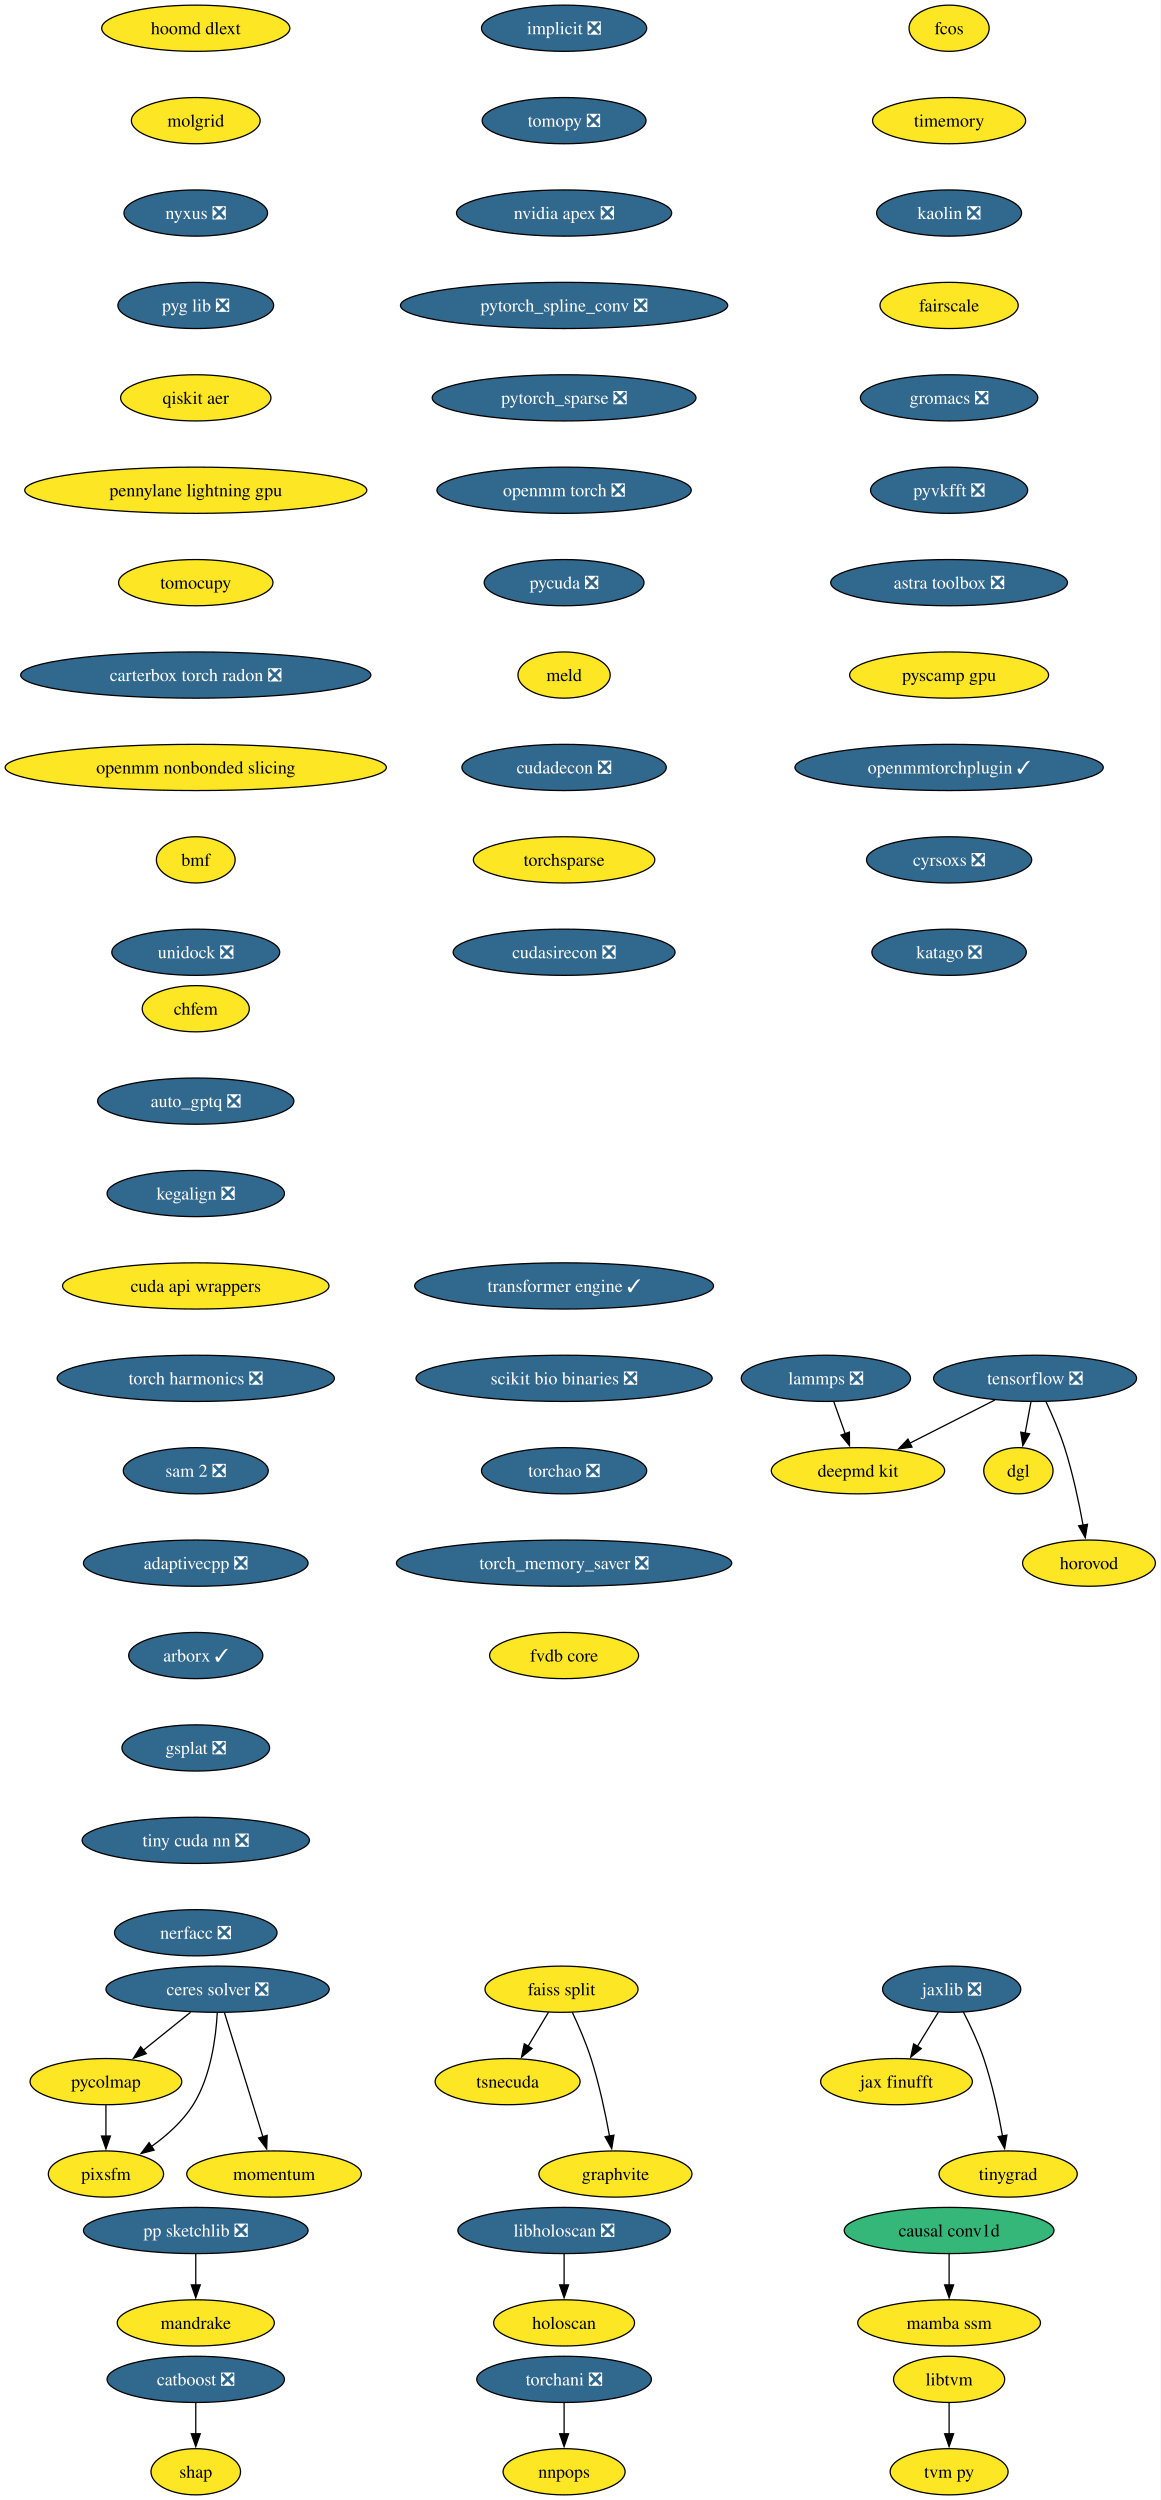
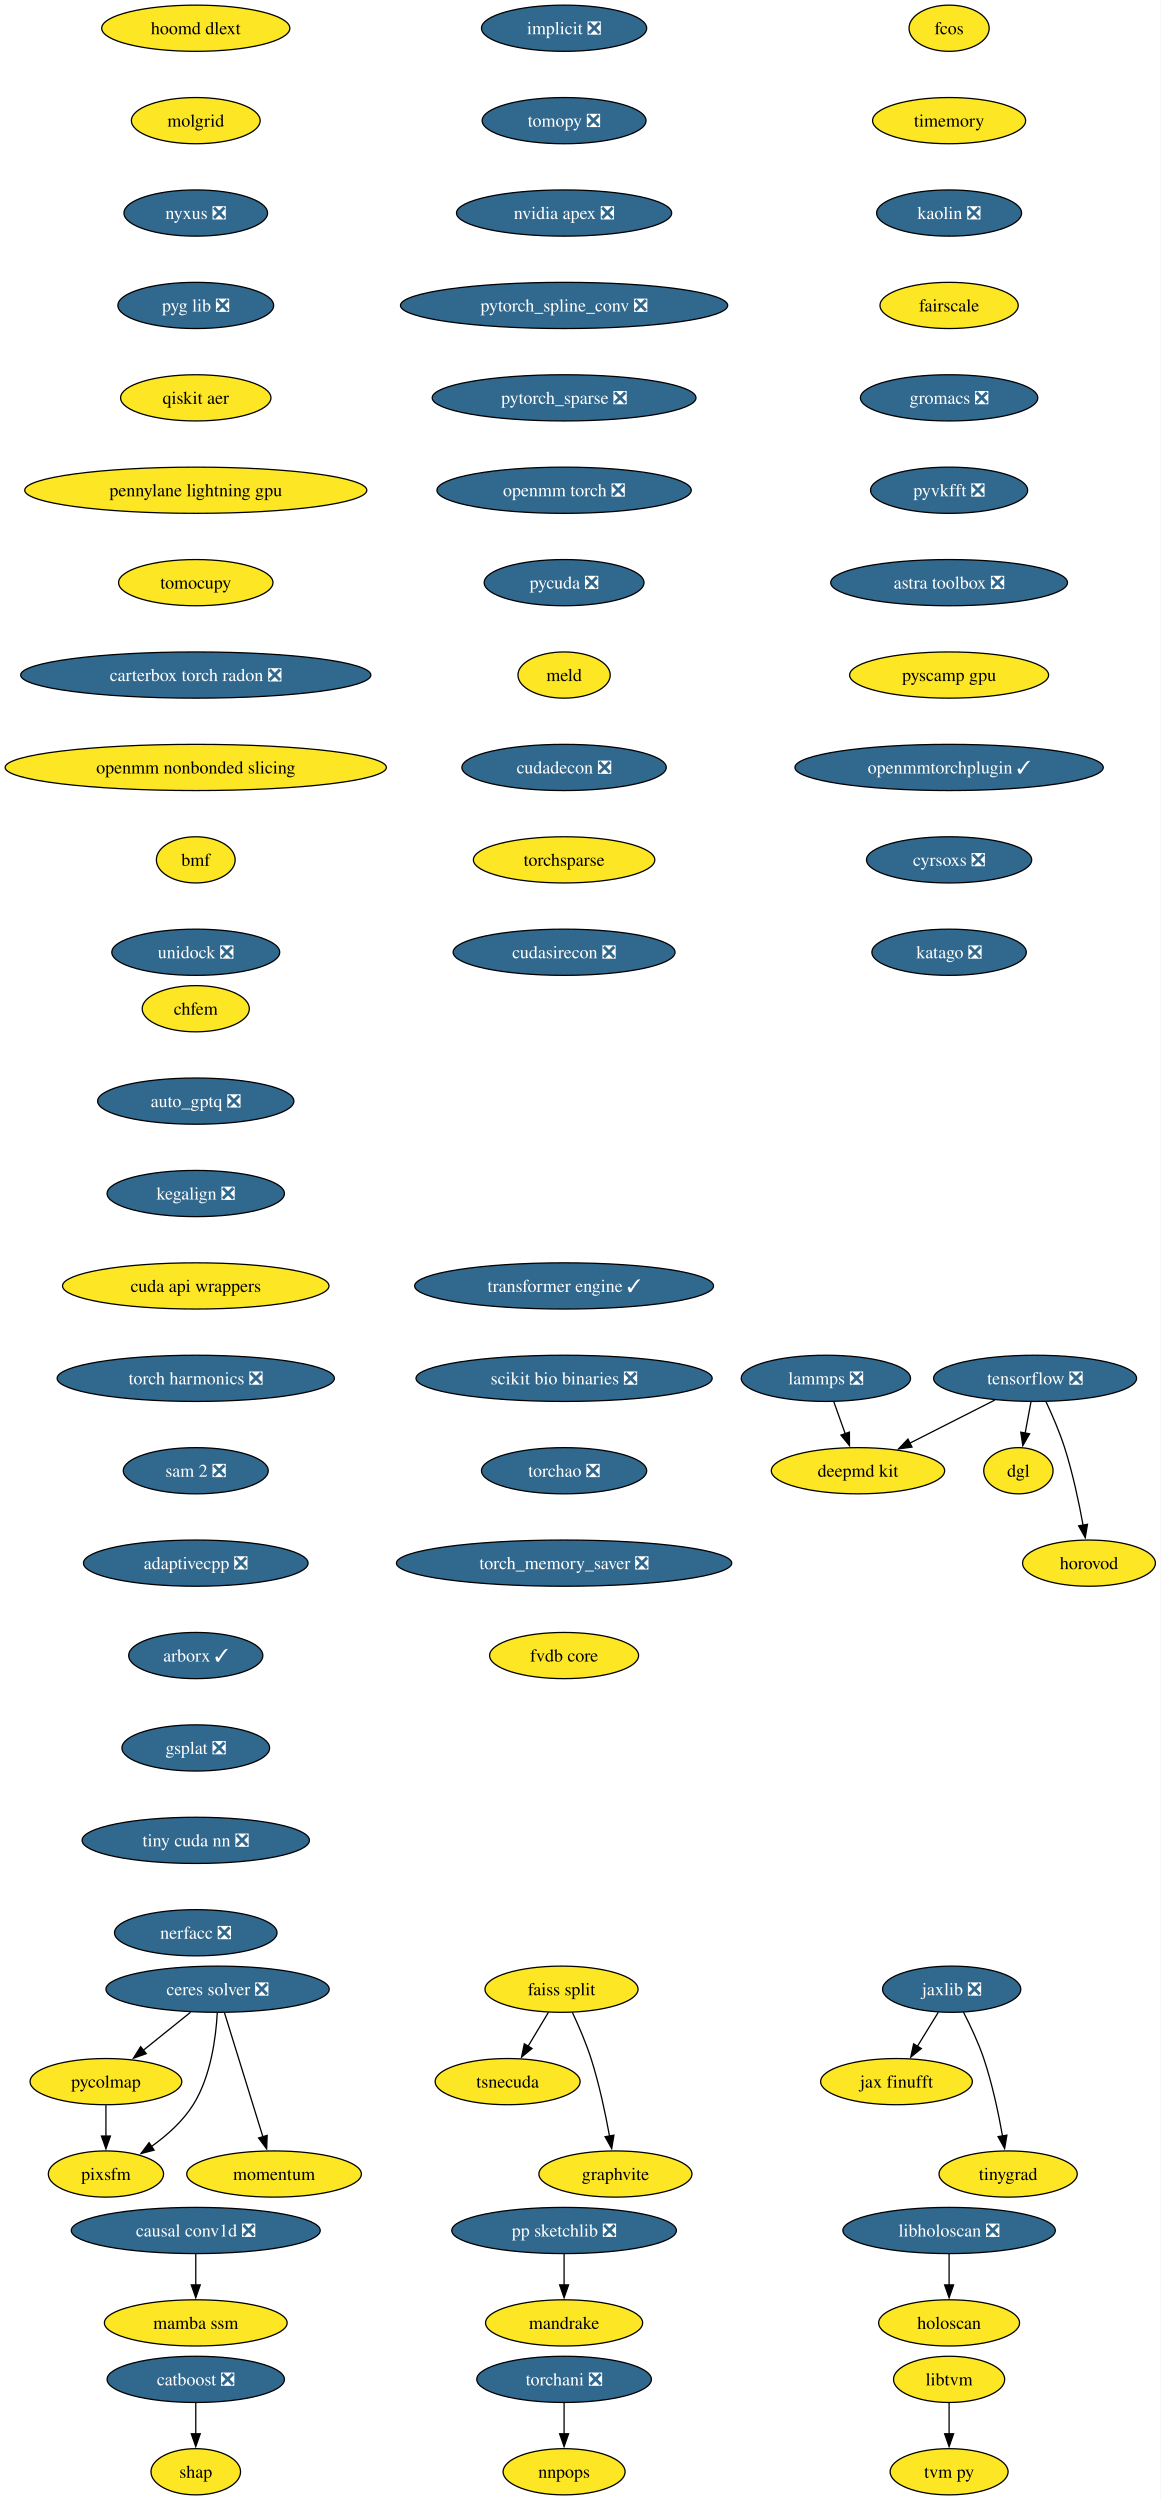
<svg xmlns="http://www.w3.org/2000/svg" xmlns:xlink="http://www.w3.org/1999/xlink" width="904pt" height="1948pt" viewBox="0.00 0.00 904.00 1948.00">
  <g id="graph0" class="graph" transform="scale(1 1) rotate(0) translate(4 1944)">
    <polygon fill="white" stroke="none" points="-4,4 -4,-1944 900.28,-1944 900.28,4 -4,4" />
    <g id="node1" class="node">
      <g id="a_node1">
        <a xlink:href="https://github.com/conda-forge/implicit-feedstock/pull/114" xlink:title="implicit ❎">
          <ellipse fill="#31688e" stroke="black" cx="435.54" cy="-1922" rx="64.36" ry="18" />
          <text xml:space="preserve" text-anchor="middle" x="435.54" y="-1917.33" font-family="Times,serif" font-size="14.00" fill="white">implicit ❎</text>
        </a>
      </g>
    </g>
    <g id="node2" class="node">
      <g id="a_node2">
        <a xlink:href="https://github.com/conda-forge/tomopy-feedstock/pull/88" xlink:title="tomopy ❎">
          <ellipse fill="#31688e" stroke="black" cx="435.54" cy="-1850" rx="63.84" ry="18" />
          <text xml:space="preserve" text-anchor="middle" x="435.54" y="-1845.33" font-family="Times,serif" font-size="14.00" fill="white">tomopy ❎</text>
        </a>
      </g>
    </g>
    <g id="node3" class="node">
      <g id="a_node3">
        <a xlink:href="https://github.com/conda-forge/nvidia-apex-feedstock/pull/65" xlink:title="nvidia apex ❎">
          <ellipse fill="#31688e" stroke="black" cx="435.54" cy="-1778" rx="83.83" ry="18" />
          <text xml:space="preserve" text-anchor="middle" x="435.54" y="-1773.33" font-family="Times,serif" font-size="14.00" fill="white">nvidia apex ❎</text>
        </a>
      </g>
    </g>
    <g id="node18" class="node">
      <g id="a_node18">
        <a xlink:href="https://github.com/conda-forge/pytorch_spline_conv-feedstock/pull/48" xlink:title="pytorch_spline_conv ❎">
          <ellipse fill="#31688e" stroke="black" cx="435.54" cy="-1706" rx="127.49" ry="18" />
          <text xml:space="preserve" text-anchor="middle" x="435.54" y="-1701.33" font-family="Times,serif" font-size="14.00" fill="white">pytorch_spline_conv ❎</text>
        </a>
      </g>
    </g>
    <g id="node4" class="node">
      <g id="a_node4">
        <a xlink:href="https://github.com/conda-forge/tensorflow-feedstock/pull/456" xlink:title="tensorflow ❎">
          <ellipse fill="#31688e" stroke="black" cx="802.54" cy="-870" rx="79.09" ry="18" />
          <text xml:space="preserve" text-anchor="middle" x="802.54" y="-865.33" font-family="Times,serif" font-size="14.00" fill="white">tensorflow ❎</text>
        </a>
      </g>
    </g>
    <g id="node5" class="node">
      <g id="a_node5">
        <a xlink:href="https://github.com/conda-forge/deepmd-kit-feedstock" xlink:title="deepmd kit">
          <ellipse fill="#fde725" stroke="black" cx="664.54" cy="-798" rx="67.52" ry="18" />
          <text xml:space="preserve" text-anchor="middle" x="664.54" y="-793.33" font-family="Times,serif" font-size="14.00">deepmd kit</text>
        </a>
      </g>
    </g>
    <g id="edge3" class="edge">
      <path fill="none" stroke="black" d="M771.23,-853.12C751.54,-843.13 725.96,-830.16 704.78,-819.41" />
      <polygon fill="black" stroke="black" points="706.63,-816.43 696.13,-815.02 703.47,-822.67 706.63,-816.43" />
    </g>
    <g id="node6" class="node">
      <g id="a_node6">
        <a xlink:href="https://github.com/conda-forge/dgl-feedstock" xlink:title="dgl">
          <ellipse fill="#fde725" stroke="black" cx="789.54" cy="-798" rx="27.01" ry="18" />
          <text xml:space="preserve" text-anchor="middle" x="789.54" y="-793.33" font-family="Times,serif" font-size="14.00">dgl</text>
        </a>
      </g>
    </g>
    <g id="edge4" class="edge">
      <path fill="none" stroke="black" d="M799.33,-851.7C797.96,-844.32 796.32,-835.52 794.79,-827.25" />
      <polygon fill="black" stroke="black" points="798.26,-826.79 792.99,-817.59 791.38,-828.06 798.26,-826.79" />
    </g>
    <g id="node7" class="node">
      <g id="a_node7">
        <a xlink:href="https://github.com/conda-forge/horovod-feedstock" xlink:title="horovod">
          <ellipse fill="#fde725" stroke="black" cx="844.54" cy="-726" rx="51.74" ry="18" />
          <text xml:space="preserve" text-anchor="middle" x="844.54" y="-721.33" font-family="Times,serif" font-size="14.00">horovod</text>
        </a>
      </g>
    </g>
    <g id="edge5" class="edge">
      <path fill="none" stroke="black" d="M811.1,-851.67C815.87,-841.48 821.62,-828.23 825.54,-816 831.88,-796.19 836.72,-773.23 839.93,-755.59" />
      <polygon fill="black" stroke="black" points="843.37,-756.27 841.63,-745.82 836.47,-755.07 843.37,-756.27" />
    </g>
    <g id="node8" class="node">
      <g id="a_node8">
        <a xlink:href="https://github.com/conda-forge/catboost-feedstock/pull/150" xlink:title="catboost ❎">
          <ellipse fill="#31688e" stroke="black" cx="148.54" cy="-90" rx="69.1" ry="18" />
          <text xml:space="preserve" text-anchor="middle" x="148.54" y="-85.33" font-family="Times,serif" font-size="14.00" fill="white">catboost ❎</text>
        </a>
      </g>
    </g>
    <g id="node9" class="node">
      <g id="a_node9">
        <a xlink:href="https://github.com/conda-forge/shap-feedstock" xlink:title="shap">
          <ellipse fill="#fde725" stroke="black" cx="148.54" cy="-18" rx="34.9" ry="18" />
          <text xml:space="preserve" text-anchor="middle" x="148.54" y="-13.32" font-family="Times,serif" font-size="14.00">shap</text>
        </a>
      </g>
    </g>
    <g id="edge6" class="edge">
      <path fill="none" stroke="black" d="M148.54,-71.7C148.54,-64.41 148.54,-55.73 148.54,-47.54" />
      <polygon fill="black" stroke="black" points="152.04,-47.62 148.54,-37.62 145.04,-47.62 152.04,-47.62" />
    </g>
    <g id="node10" class="node">
      <g id="a_node10">
        <a xlink:href="https://github.com/conda-forge/lammps-feedstock/pull/235" xlink:title="lammps ❎">
          <ellipse fill="#31688e" stroke="black" cx="639.54" cy="-870" rx="65.94" ry="18" />
          <text xml:space="preserve" text-anchor="middle" x="639.54" y="-865.33" font-family="Times,serif" font-size="14.00" fill="white">lammps ❎</text>
        </a>
      </g>
    </g>
    <g id="edge7" class="edge">
      <path fill="none" stroke="black" d="M645.72,-851.7C648.41,-844.15 651.64,-835.12 654.65,-826.68" />
      <polygon fill="black" stroke="black" points="657.85,-828.12 657.92,-817.53 651.26,-825.77 657.85,-828.12" />
    </g>
    <g id="node11" class="node">
      <g id="a_node11">
        <a xlink:href="https://github.com/conda-forge/ceres-solver-feedstock/pull/54" xlink:title="ceres solver ❎">
          <ellipse fill="#31688e" stroke="black" cx="165.54" cy="-394" rx="86.98" ry="18" />
          <text xml:space="preserve" text-anchor="middle" x="165.54" y="-389.32" font-family="Times,serif" font-size="14.00" fill="white">ceres solver ❎</text>
        </a>
      </g>
    </g>
    <g id="node12" class="node">
      <g id="a_node12">
        <a xlink:href="https://github.com/conda-forge/pycolmap-feedstock" xlink:title="pycolmap">
          <ellipse fill="#fde725" stroke="black" cx="78.54" cy="-322" rx="59.1" ry="18" />
          <text xml:space="preserve" text-anchor="middle" x="78.54" y="-317.32" font-family="Times,serif" font-size="14.00">pycolmap</text>
        </a>
      </g>
    </g>
    <g id="edge8" class="edge">
      <path fill="none" stroke="black" d="M144.48,-376.05C133.42,-367.16 119.69,-356.11 107.63,-346.41" />
      <polygon fill="black" stroke="black" points="109.97,-343.8 99.99,-340.26 105.58,-349.25 109.97,-343.8" />
    </g>
    <g id="node13" class="node">
      <g id="a_node13">
        <a xlink:href="https://github.com/conda-forge/pixsfm-feedstock" xlink:title="pixsfm">
          <ellipse fill="#fde725" stroke="black" cx="78.54" cy="-250" rx="44.9" ry="18" />
          <text xml:space="preserve" text-anchor="middle" x="78.54" y="-245.32" font-family="Times,serif" font-size="14.00">pixsfm</text>
        </a>
      </g>
    </g>
    <g id="edge9" class="edge">
      <path fill="none" stroke="black" d="M165.29,-375.63C164.27,-356.68 160.38,-326.09 146.54,-304 138.45,-291.09 126.05,-280.06 114.03,-271.47" />
      <polygon fill="black" stroke="black" points="116.08,-268.63 105.83,-265.95 112.17,-274.44 116.08,-268.63" />
    </g>
    <g id="node14" class="node">
      <g id="a_node14">
        <a xlink:href="https://github.com/conda-forge/momentum-feedstock" xlink:title="momentum">
          <ellipse fill="#fde725" stroke="black" cx="209.54" cy="-250" rx="68.04" ry="18" />
          <text xml:space="preserve" text-anchor="middle" x="209.54" y="-245.32" font-family="Times,serif" font-size="14.00">momentum</text>
        </a>
      </g>
    </g>
    <g id="edge10" class="edge">
      <path fill="none" stroke="black" d="M170.93,-375.59C178.4,-351.5 191.95,-307.75 200.85,-279.03" />
      <polygon fill="black" stroke="black" points="204.17,-280.14 203.79,-269.56 197.49,-278.07 204.17,-280.14" />
    </g>
    <g id="edge11" class="edge">
      <path fill="none" stroke="black" d="M78.54,-303.7C78.54,-296.41 78.54,-287.73 78.54,-279.54" />
      <polygon fill="black" stroke="black" points="82.04,-279.62 78.54,-269.62 75.04,-279.62 82.04,-279.62" />
    </g>
    <g id="node15" class="node">
      <g id="a_node15">
        <a xlink:href="https://github.com/conda-forge/jaxlib-feedstock/pull/323" xlink:title="jaxlib ❎">
          <ellipse fill="#31688e" stroke="black" cx="737.54" cy="-394" rx="53.84" ry="18" />
          <text xml:space="preserve" text-anchor="middle" x="737.54" y="-389.32" font-family="Times,serif" font-size="14.00" fill="white">jaxlib ❎</text>
        </a>
      </g>
    </g>
    <g id="node16" class="node">
      <g id="a_node16">
        <a xlink:href="https://github.com/conda-forge/jax-finufft-feedstock" xlink:title="jax finufft">
          <ellipse fill="#fde725" stroke="black" cx="694.54" cy="-322" rx="59.1" ry="18" />
          <text xml:space="preserve" text-anchor="middle" x="694.54" y="-317.32" font-family="Times,serif" font-size="14.00">jax finufft</text>
        </a>
      </g>
    </g>
    <g id="edge12" class="edge">
      <path fill="none" stroke="black" d="M727.13,-376.05C722.22,-368.06 716.24,-358.33 710.76,-349.4" />
      <polygon fill="black" stroke="black" points="713.86,-347.77 705.65,-341.08 707.9,-351.43 713.86,-347.77" />
    </g>
    <g id="node17" class="node">
      <g id="a_node17">
        <a xlink:href="https://github.com/conda-forge/tinygrad-feedstock" xlink:title="tinygrad">
          <ellipse fill="#fde725" stroke="black" cx="781.54" cy="-250" rx="53.84" ry="18" />
          <text xml:space="preserve" text-anchor="middle" x="781.54" y="-245.32" font-family="Times,serif" font-size="14.00">tinygrad</text>
        </a>
      </g>
    </g>
    <g id="edge13" class="edge">
      <path fill="none" stroke="black" d="M746.67,-376.23C751.93,-366 758.31,-352.53 762.54,-340 769.19,-320.3 774.03,-297.33 777.15,-279.66" />
      <polygon fill="black" stroke="black" points="780.59,-280.31 778.8,-269.87 773.69,-279.15 780.59,-280.31" />
    </g>
    <g id="node24" class="node">
      <g id="a_node24">
        <a xlink:href="https://github.com/conda-forge/pytorch_sparse-feedstock/pull/76" xlink:title="pytorch_sparse ❎">
          <ellipse fill="#31688e" stroke="black" cx="435.54" cy="-1634" rx="102.77" ry="18" />
          <text xml:space="preserve" text-anchor="middle" x="435.54" y="-1629.33" font-family="Times,serif" font-size="14.00" fill="white">pytorch_sparse ❎</text>
        </a>
      </g>
    </g>
    <g id="node19" class="node">
      <g id="a_node19">
        <a xlink:href="https://github.com/conda-forge/pp-sketchlib-feedstock/pull/66" xlink:title="pp sketchlib ❎">
-           <ellipse fill="#31688e" stroke="black" cx="148.54" cy="-206" rx="87.51" ry="18" />
-           <text xml:space="preserve" text-anchor="middle" x="148.54" y="-201.33" font-family="Times,serif" font-size="14.00" fill="white">pp sketchlib ❎</text>
+           <ellipse fill="#31688e" stroke="black" cx="435.54" cy="-206" rx="87.51" ry="18" />
+           <text xml:space="preserve" text-anchor="middle" x="435.54" y="-201.33" font-family="Times,serif" font-size="14.00" fill="white">pp sketchlib ❎</text>
        </a>
      </g>
    </g>
    <g id="node20" class="node">
      <g id="a_node20">
        <a xlink:href="https://github.com/conda-forge/mandrake-feedstock" xlink:title="mandrake">
-           <ellipse fill="#fde725" stroke="black" cx="148.54" cy="-134" rx="61.2" ry="18" />
-           <text xml:space="preserve" text-anchor="middle" x="148.54" y="-129.32" font-family="Times,serif" font-size="14.00">mandrake</text>
+           <ellipse fill="#fde725" stroke="black" cx="435.54" cy="-134" rx="61.2" ry="18" />
+           <text xml:space="preserve" text-anchor="middle" x="435.54" y="-129.32" font-family="Times,serif" font-size="14.00">mandrake</text>
        </a>
      </g>
    </g>
    <g id="edge15" class="edge">
-       <path fill="none" stroke="black" d="M148.54,-187.7C148.54,-180.41 148.54,-171.73 148.54,-163.54" />
-       <polygon fill="black" stroke="black" points="152.04,-163.62 148.54,-153.62 145.04,-163.62 152.04,-163.62" />
+       <path fill="none" stroke="black" d="M435.54,-187.7C435.54,-180.41 435.54,-171.73 435.54,-163.54" />
+       <polygon fill="black" stroke="black" points="439.04,-163.62 435.54,-153.62 432.04,-163.62 439.04,-163.62" />
    </g>
    <g id="node21" class="node">
      <g id="a_node21">
        <a xlink:href="https://github.com/conda-forge/faiss-split-feedstock" xlink:title="faiss split">
          <ellipse fill="#fde725" stroke="black" cx="433.54" cy="-394" rx="59.63" ry="18" />
          <text xml:space="preserve" text-anchor="middle" x="433.54" y="-389.32" font-family="Times,serif" font-size="14.00">faiss split</text>
        </a>
      </g>
    </g>
    <g id="node22" class="node">
      <g id="a_node22">
        <a xlink:href="https://github.com/conda-forge/tsnecuda-feedstock" xlink:title="tsnecuda">
          <ellipse fill="#fde725" stroke="black" cx="391.54" cy="-322" rx="56.47" ry="18" />
          <text xml:space="preserve" text-anchor="middle" x="391.54" y="-317.32" font-family="Times,serif" font-size="14.00">tsnecuda</text>
        </a>
      </g>
    </g>
    <g id="edge16" class="edge">
      <path fill="none" stroke="black" d="M423.37,-376.05C418.57,-368.06 412.74,-358.33 407.38,-349.4" />
      <polygon fill="black" stroke="black" points="410.54,-347.86 402.39,-341.09 404.54,-351.46 410.54,-347.86" />
    </g>
    <g id="node23" class="node">
      <g id="a_node23">
        <a xlink:href="https://github.com/conda-forge/graphvite-feedstock" xlink:title="graphvite">
          <ellipse fill="#fde725" stroke="black" cx="475.54" cy="-250" rx="59.63" ry="18" />
          <text xml:space="preserve" text-anchor="middle" x="475.54" y="-245.32" font-family="Times,serif" font-size="14.00">graphvite</text>
        </a>
      </g>
    </g>
    <g id="edge17" class="edge">
      <path fill="none" stroke="black" d="M441.88,-376.15C446.69,-365.89 452.56,-352.42 456.54,-340 462.88,-320.19 467.72,-297.23 470.93,-279.59" />
      <polygon fill="black" stroke="black" points="474.37,-280.27 472.63,-269.82 467.47,-279.07 474.37,-280.27" />
    </g>
    <g id="node25" class="node">
      <g id="a_node25">
        <a xlink:href="https://github.com/conda-forge/openmm-torch-feedstock/pull/69" xlink:title="openmm torch ❎">
          <ellipse fill="#31688e" stroke="black" cx="435.54" cy="-1562" rx="99.08" ry="18" />
          <text xml:space="preserve" text-anchor="middle" x="435.54" y="-1557.33" font-family="Times,serif" font-size="14.00" fill="white">openmm torch ❎</text>
        </a>
      </g>
    </g>
    <g id="node30" class="node">
      <g id="a_node30">
        <a xlink:href="https://github.com/conda-forge/pycuda-feedstock/pull/53" xlink:title="pycuda ❎">
          <ellipse fill="#31688e" stroke="black" cx="435.54" cy="-1490" rx="62.26" ry="18" />
          <text xml:space="preserve" text-anchor="middle" x="435.54" y="-1485.33" font-family="Times,serif" font-size="14.00" fill="white">pycuda ❎</text>
        </a>
      </g>
    </g>
    <g id="node26" class="node">
      <g id="a_node26">
        <a xlink:href="https://github.com/conda-forge/libtvm-feedstock" xlink:title="libtvm">
          <ellipse fill="#fde725" stroke="black" cx="735.54" cy="-90" rx="43.32" ry="18" />
          <text xml:space="preserve" text-anchor="middle" x="735.54" y="-85.33" font-family="Times,serif" font-size="14.00">libtvm</text>
        </a>
      </g>
    </g>
    <g id="node27" class="node">
      <g id="a_node27">
        <a xlink:href="https://github.com/conda-forge/tvm-py-feedstock" xlink:title="tvm py">
          <ellipse fill="#fde725" stroke="black" cx="735.54" cy="-18" rx="45.95" ry="18" />
          <text xml:space="preserve" text-anchor="middle" x="735.54" y="-13.32" font-family="Times,serif" font-size="14.00">tvm py</text>
        </a>
      </g>
    </g>
    <g id="edge20" class="edge">
      <path fill="none" stroke="black" d="M735.54,-71.7C735.54,-64.41 735.54,-55.73 735.54,-47.54" />
      <polygon fill="black" stroke="black" points="739.04,-47.62 735.54,-37.62 732.04,-47.62 739.04,-47.62" />
    </g>
    <g id="node28" class="node">
      <g id="a_node28">
        <a xlink:href="https://github.com/conda-forge/torchani-feedstock/pull/57" xlink:title="torchani ❎">
          <ellipse fill="#31688e" stroke="black" cx="435.54" cy="-90" rx="68.04" ry="18" />
          <text xml:space="preserve" text-anchor="middle" x="435.54" y="-85.33" font-family="Times,serif" font-size="14.00" fill="white">torchani ❎</text>
        </a>
      </g>
    </g>
    <g id="node29" class="node">
      <g id="a_node29">
        <a xlink:href="https://github.com/conda-forge/nnpops-feedstock" xlink:title="nnpops">
          <ellipse fill="#fde725" stroke="black" cx="435.54" cy="-18" rx="47.53" ry="18" />
          <text xml:space="preserve" text-anchor="middle" x="435.54" y="-13.32" font-family="Times,serif" font-size="14.00">nnpops</text>
        </a>
      </g>
    </g>
    <g id="edge21" class="edge">
      <path fill="none" stroke="black" d="M435.54,-71.7C435.54,-64.41 435.54,-55.73 435.54,-47.54" />
      <polygon fill="black" stroke="black" points="439.04,-47.62 435.54,-37.62 432.04,-47.62 439.04,-47.62" />
    </g>
    <g id="node31" class="node">
      <g id="a_node31">
        <a xlink:href="https://github.com/conda-forge/meld-feedstock" xlink:title="meld">
          <ellipse fill="#fde725" stroke="black" cx="435.54" cy="-1418" rx="35.95" ry="18" />
          <text xml:space="preserve" text-anchor="middle" x="435.54" y="-1413.33" font-family="Times,serif" font-size="14.00">meld</text>
        </a>
      </g>
    </g>
    <g id="node32" class="node">
      <g id="a_node32">
        <a xlink:href="https://github.com/conda-forge/cudadecon-feedstock/pull/35" xlink:title="cudadecon ❎">
          <ellipse fill="#31688e" stroke="black" cx="435.54" cy="-1346" rx="79.62" ry="18" />
          <text xml:space="preserve" text-anchor="middle" x="435.54" y="-1341.33" font-family="Times,serif" font-size="14.00" fill="white">cudadecon ❎</text>
        </a>
      </g>
    </g>
    <g id="node33" class="node">
      <g id="a_node33">
        <a xlink:href="https://github.com/conda-forge/torchsparse-feedstock" xlink:title="torchsparse">
          <ellipse fill="#fde725" stroke="black" cx="435.54" cy="-1274" rx="70.68" ry="18" />
          <text xml:space="preserve" text-anchor="middle" x="435.54" y="-1269.33" font-family="Times,serif" font-size="14.00">torchsparse</text>
        </a>
      </g>
    </g>
    <g id="node34" class="node">
      <g id="a_node34">
        <a xlink:href="https://github.com/conda-forge/cudasirecon-feedstock/pull/33" xlink:title="cudasirecon ❎">
          <ellipse fill="#31688e" stroke="black" cx="435.54" cy="-1202" rx="86.46" ry="18" />
          <text xml:space="preserve" text-anchor="middle" x="435.54" y="-1197.33" font-family="Times,serif" font-size="14.00" fill="white">cudasirecon ❎</text>
        </a>
      </g>
    </g>
    <g id="node35" class="node">
      <g id="a_node35">
        <a xlink:href="https://github.com/conda-forge/fcos-feedstock" xlink:title="fcos">
          <ellipse fill="#fde725" stroke="black" cx="735.54" cy="-1922" rx="31.22" ry="18" />
          <text xml:space="preserve" text-anchor="middle" x="735.54" y="-1917.33" font-family="Times,serif" font-size="14.00">fcos</text>
        </a>
      </g>
    </g>
    <g id="node36" class="node">
      <g id="a_node36">
        <a xlink:href="https://github.com/conda-forge/timemory-feedstock" xlink:title="timemory">
          <ellipse fill="#fde725" stroke="black" cx="735.54" cy="-1850" rx="59.63" ry="18" />
          <text xml:space="preserve" text-anchor="middle" x="735.54" y="-1845.33" font-family="Times,serif" font-size="14.00">timemory</text>
        </a>
      </g>
    </g>
    <g id="node37" class="node">
      <g id="a_node37">
        <a xlink:href="https://github.com/conda-forge/kaolin-feedstock/pull/48" xlink:title="kaolin ❎">
          <ellipse fill="#31688e" stroke="black" cx="735.54" cy="-1778" rx="56.47" ry="18" />
          <text xml:space="preserve" text-anchor="middle" x="735.54" y="-1773.33" font-family="Times,serif" font-size="14.00" fill="white">kaolin ❎</text>
        </a>
      </g>
    </g>
    <g id="node38" class="node">
      <g id="a_node38">
        <a xlink:href="https://github.com/conda-forge/fairscale-feedstock" xlink:title="fairscale">
          <ellipse fill="#fde725" stroke="black" cx="735.54" cy="-1706" rx="53.84" ry="18" />
          <text xml:space="preserve" text-anchor="middle" x="735.54" y="-1701.33" font-family="Times,serif" font-size="14.00">fairscale</text>
        </a>
      </g>
    </g>
    <g id="node39" class="node">
      <g id="a_node39">
        <a xlink:href="https://github.com/conda-forge/gromacs-feedstock/pull/81" xlink:title="gromacs ❎">
          <ellipse fill="#31688e" stroke="black" cx="735.54" cy="-1634" rx="69.1" ry="18" />
          <text xml:space="preserve" text-anchor="middle" x="735.54" y="-1629.33" font-family="Times,serif" font-size="14.00" fill="white">gromacs ❎</text>
        </a>
      </g>
    </g>
    <g id="node40" class="node">
      <g id="a_node40">
        <a xlink:href="https://github.com/conda-forge/pyvkfft-feedstock/pull/32" xlink:title="pyvkfft ❎">
          <ellipse fill="#31688e" stroke="black" cx="735.54" cy="-1562" rx="61.2" ry="18" />
          <text xml:space="preserve" text-anchor="middle" x="735.54" y="-1557.33" font-family="Times,serif" font-size="14.00" fill="white">pyvkfft ❎</text>
        </a>
      </g>
    </g>
    <g id="node41" class="node">
      <g id="a_node41">
        <a xlink:href="https://github.com/conda-forge/astra-toolbox-feedstock/pull/27" xlink:title="astra toolbox ❎">
          <ellipse fill="#31688e" stroke="black" cx="735.54" cy="-1490" rx="92.25" ry="18" />
          <text xml:space="preserve" text-anchor="middle" x="735.54" y="-1485.33" font-family="Times,serif" font-size="14.00" fill="white">astra toolbox ❎</text>
        </a>
      </g>
    </g>
    <g id="node42" class="node">
      <g id="a_node42">
        <a xlink:href="https://github.com/conda-forge/pyscamp-gpu-feedstock" xlink:title="pyscamp gpu">
          <ellipse fill="#fde725" stroke="black" cx="735.54" cy="-1418" rx="77.52" ry="18" />
          <text xml:space="preserve" text-anchor="middle" x="735.54" y="-1413.33" font-family="Times,serif" font-size="14.00">pyscamp gpu</text>
        </a>
      </g>
    </g>
    <g id="node43" class="node">
      <g id="a_node43">
        <a xlink:href="https://github.com/conda-forge/openmmtorchplugin-feedstock/pull/30" xlink:title="openmmtorchplugin ✓">
          <ellipse fill="#31688e" stroke="black" cx="735.54" cy="-1346" rx="120.13" ry="18" />
          <text xml:space="preserve" text-anchor="middle" x="735.54" y="-1341.33" font-family="Times,serif" font-size="14.00" fill="white">openmmtorchplugin ✓</text>
        </a>
      </g>
    </g>
    <g id="node44" class="node">
      <g id="a_node44">
        <a xlink:href="https://github.com/conda-forge/cyrsoxs-feedstock/pull/29" xlink:title="cyrsoxs ❎">
          <ellipse fill="#31688e" stroke="black" cx="735.54" cy="-1274" rx="64.36" ry="18" />
          <text xml:space="preserve" text-anchor="middle" x="735.54" y="-1269.33" font-family="Times,serif" font-size="14.00" fill="white">cyrsoxs ❎</text>
        </a>
      </g>
    </g>
    <g id="node45" class="node">
      <g id="a_node45">
        <a xlink:href="https://github.com/conda-forge/katago-feedstock/pull/32" xlink:title="katago ❎">
          <ellipse fill="#31688e" stroke="black" cx="735.54" cy="-1202" rx="60.15" ry="18" />
          <text xml:space="preserve" text-anchor="middle" x="735.54" y="-1197.33" font-family="Times,serif" font-size="14.00" fill="white">katago ❎</text>
        </a>
      </g>
    </g>
    <g id="node46" class="node">
      <g id="a_node46">
        <a xlink:href="https://github.com/conda-forge/hoomd-dlext-feedstock" xlink:title="hoomd dlext">
          <ellipse fill="#fde725" stroke="black" cx="148.54" cy="-1922" rx="73.3" ry="18" />
          <text xml:space="preserve" text-anchor="middle" x="148.54" y="-1917.33" font-family="Times,serif" font-size="14.00">hoomd dlext</text>
        </a>
      </g>
    </g>
    <g id="node47" class="node">
      <g id="a_node47">
        <a xlink:href="https://github.com/conda-forge/molgrid-feedstock" xlink:title="molgrid">
          <ellipse fill="#fde725" stroke="black" cx="148.54" cy="-1850" rx="50.16" ry="18" />
          <text xml:space="preserve" text-anchor="middle" x="148.54" y="-1845.33" font-family="Times,serif" font-size="14.00">molgrid</text>
        </a>
      </g>
    </g>
    <g id="node48" class="node">
      <g id="a_node48">
        <a xlink:href="https://github.com/conda-forge/nyxus-feedstock/pull/72" xlink:title="nyxus ❎">
          <ellipse fill="#31688e" stroke="black" cx="148.54" cy="-1778" rx="55.94" ry="18" />
          <text xml:space="preserve" text-anchor="middle" x="148.54" y="-1773.33" font-family="Times,serif" font-size="14.00" fill="white">nyxus ❎</text>
        </a>
      </g>
    </g>
    <g id="node49" class="node">
      <g id="a_node49">
        <a xlink:href="https://github.com/conda-forge/pyg-lib-feedstock/pull/45" xlink:title="pyg lib ❎">
          <ellipse fill="#31688e" stroke="black" cx="148.54" cy="-1706" rx="60.68" ry="18" />
          <text xml:space="preserve" text-anchor="middle" x="148.54" y="-1701.33" font-family="Times,serif" font-size="14.00" fill="white">pyg lib ❎</text>
        </a>
      </g>
    </g>
    <g id="node50" class="node">
      <g id="a_node50">
        <a xlink:href="https://github.com/conda-forge/qiskit-aer-feedstock" xlink:title="qiskit aer">
          <ellipse fill="#fde725" stroke="black" cx="148.54" cy="-1634" rx="58.57" ry="18" />
          <text xml:space="preserve" text-anchor="middle" x="148.54" y="-1629.33" font-family="Times,serif" font-size="14.00">qiskit aer</text>
        </a>
      </g>
    </g>
    <g id="node51" class="node">
      <g id="a_node51">
        <a xlink:href="https://github.com/conda-forge/pennylane-lightning-gpu-feedstock" xlink:title="pennylane lightning gpu">
          <ellipse fill="#fde725" stroke="black" cx="148.54" cy="-1562" rx="133.28" ry="18" />
          <text xml:space="preserve" text-anchor="middle" x="148.54" y="-1557.33" font-family="Times,serif" font-size="14.00">pennylane lightning gpu</text>
        </a>
      </g>
    </g>
    <g id="node52" class="node">
      <g id="a_node52">
        <a xlink:href="https://github.com/conda-forge/tomocupy-feedstock" xlink:title="tomocupy">
          <ellipse fill="#fde725" stroke="black" cx="148.54" cy="-1490" rx="60.15" ry="18" />
          <text xml:space="preserve" text-anchor="middle" x="148.54" y="-1485.33" font-family="Times,serif" font-size="14.00">tomocupy</text>
        </a>
      </g>
    </g>
    <g id="node53" class="node">
      <g id="a_node53">
        <a xlink:href="https://github.com/conda-forge/carterbox-torch-radon-feedstock/pull/27" xlink:title="carterbox torch radon ❎">
          <ellipse fill="#31688e" stroke="black" cx="148.54" cy="-1418" rx="136.44" ry="18" />
          <text xml:space="preserve" text-anchor="middle" x="148.54" y="-1413.33" font-family="Times,serif" font-size="14.00" fill="white">carterbox torch radon ❎</text>
        </a>
      </g>
    </g>
    <g id="node54" class="node">
      <g id="a_node54">
        <a xlink:href="https://github.com/conda-forge/openmm-nonbonded-slicing-feedstock" xlink:title="openmm nonbonded slicing">
          <ellipse fill="#fde725" stroke="black" cx="148.54" cy="-1346" rx="148.54" ry="18" />
          <text xml:space="preserve" text-anchor="middle" x="148.54" y="-1341.33" font-family="Times,serif" font-size="14.00">openmm nonbonded slicing</text>
        </a>
      </g>
    </g>
    <g id="node55" class="node">
      <g id="a_node55">
        <a xlink:href="https://github.com/conda-forge/bmf-feedstock" xlink:title="bmf">
          <ellipse fill="#fde725" stroke="black" cx="148.54" cy="-1274" rx="30.69" ry="18" />
          <text xml:space="preserve" text-anchor="middle" x="148.54" y="-1269.33" font-family="Times,serif" font-size="14.00">bmf</text>
        </a>
      </g>
    </g>
    <g id="node56" class="node">
      <g id="a_node56">
        <a xlink:href="https://github.com/conda-forge/unidock-feedstock/pull/12" xlink:title="unidock ❎">
          <ellipse fill="#31688e" stroke="black" cx="148.54" cy="-1202" rx="65.41" ry="18" />
          <text xml:space="preserve" text-anchor="middle" x="148.54" y="-1197.33" font-family="Times,serif" font-size="14.00" fill="white">unidock ❎</text>
        </a>
      </g>
    </g>
    <g id="node57" class="node">
      <g id="a_node57">
        <a xlink:href="https://github.com/conda-forge/chfem-feedstock" xlink:title="chfem">
          <ellipse fill="#fde725" stroke="black" cx="148.54" cy="-1158" rx="41.74" ry="18" />
          <text xml:space="preserve" text-anchor="middle" x="148.54" y="-1153.33" font-family="Times,serif" font-size="14.00">chfem</text>
        </a>
      </g>
    </g>
    <g id="node58" class="node">
      <g id="a_node58">
        <a xlink:href="https://github.com/conda-forge/auto_gptq-feedstock/pull/21" xlink:title="auto_gptq ❎">
          <ellipse fill="#31688e" stroke="black" cx="148.54" cy="-1086" rx="76.46" ry="18" />
          <text xml:space="preserve" text-anchor="middle" x="148.54" y="-1081.33" font-family="Times,serif" font-size="14.00" fill="white">auto_gptq ❎</text>
        </a>
      </g>
    </g>
    <g id="node59" class="node">
      <g id="a_node59">
        <a xlink:href="https://github.com/conda-forge/kegalign-feedstock/pull/8" xlink:title="kegalign ❎">
          <ellipse fill="#31688e" stroke="black" cx="148.54" cy="-1014" rx="69.1" ry="18" />
          <text xml:space="preserve" text-anchor="middle" x="148.54" y="-1009.33" font-family="Times,serif" font-size="14.00" fill="white">kegalign ❎</text>
        </a>
      </g>
    </g>
    <g id="node60" class="node">
      <g id="a_node60">
        <a xlink:href="https://github.com/conda-forge/cuda-api-wrappers-feedstock" xlink:title="cuda api wrappers">
          <ellipse fill="#fde725" stroke="black" cx="148.54" cy="-942" rx="103.82" ry="18" />
          <text xml:space="preserve" text-anchor="middle" x="148.54" y="-937.33" font-family="Times,serif" font-size="14.00">cuda api wrappers</text>
        </a>
      </g>
    </g>
    <g id="node61" class="node">
      <g id="a_node61">
        <a xlink:href="https://github.com/conda-forge/torch-harmonics-feedstock/pull/19" xlink:title="torch harmonics ❎">
          <ellipse fill="#31688e" stroke="black" cx="148.54" cy="-870" rx="108.03" ry="18" />
          <text xml:space="preserve" text-anchor="middle" x="148.54" y="-865.33" font-family="Times,serif" font-size="14.00" fill="white">torch harmonics ❎</text>
        </a>
      </g>
    </g>
    <g id="node62" class="node">
      <g id="a_node62">
        <a xlink:href="https://github.com/conda-forge/sam-2-feedstock/pull/34" xlink:title="sam 2 ❎">
          <ellipse fill="#31688e" stroke="black" cx="148.54" cy="-798" rx="56.47" ry="18" />
          <text xml:space="preserve" text-anchor="middle" x="148.54" y="-793.33" font-family="Times,serif" font-size="14.00" fill="white">sam 2 ❎</text>
        </a>
      </g>
    </g>
    <g id="node63" class="node">
      <g id="a_node63">
        <a xlink:href="https://github.com/conda-forge/adaptivecpp-feedstock/pull/28" xlink:title="adaptivecpp ❎">
          <ellipse fill="#31688e" stroke="black" cx="148.54" cy="-726" rx="87.51" ry="18" />
          <text xml:space="preserve" text-anchor="middle" x="148.54" y="-721.33" font-family="Times,serif" font-size="14.00" fill="white">adaptivecpp ❎</text>
        </a>
      </g>
    </g>
    <g id="node64" class="node">
      <g id="a_node64">
        <a xlink:href="https://github.com/conda-forge/arborx-feedstock/pull/7" xlink:title="arborx ✓">
          <ellipse fill="#31688e" stroke="black" cx="148.54" cy="-654" rx="52.26" ry="18" />
          <text xml:space="preserve" text-anchor="middle" x="148.54" y="-649.33" font-family="Times,serif" font-size="14.00" fill="white">arborx ✓</text>
        </a>
      </g>
    </g>
    <g id="node65" class="node">
      <g id="a_node65">
        <a xlink:href="https://github.com/conda-forge/gsplat-feedstock/pull/15" xlink:title="gsplat ❎">
          <ellipse fill="#31688e" stroke="black" cx="148.54" cy="-582" rx="57.52" ry="18" />
          <text xml:space="preserve" text-anchor="middle" x="148.54" y="-577.33" font-family="Times,serif" font-size="14.00" fill="white">gsplat ❎</text>
        </a>
      </g>
    </g>
    <g id="node67" class="node">
      <g id="a_node67">
        <a xlink:href="https://github.com/conda-forge/tiny-cuda-nn-feedstock/pull/15" xlink:title="tiny cuda nn ❎">
          <ellipse fill="#31688e" stroke="black" cx="148.54" cy="-510" rx="88.56" ry="18" />
          <text xml:space="preserve" text-anchor="middle" x="148.54" y="-505.32" font-family="Times,serif" font-size="14.00" fill="white">tiny cuda nn ❎</text>
        </a>
      </g>
    </g>
    <g id="node66" class="node">
      <g id="a_node66">
        <a xlink:href="https://github.com/conda-forge/holoscan-feedstock" xlink:title="holoscan">
-           <ellipse fill="#fde725" stroke="black" cx="435.54" cy="-134" rx="54.89" ry="18" />
-           <text xml:space="preserve" text-anchor="middle" x="435.54" y="-129.32" font-family="Times,serif" font-size="14.00">holoscan</text>
+           <ellipse fill="#fde725" stroke="black" cx="735.54" cy="-134" rx="54.89" ry="18" />
+           <text xml:space="preserve" text-anchor="middle" x="735.54" y="-129.32" font-family="Times,serif" font-size="14.00">holoscan</text>
        </a>
      </g>
    </g>
    <g id="node68" class="node">
      <g id="a_node68">
        <a xlink:href="https://github.com/conda-forge/nerfacc-feedstock/pull/10" xlink:title="nerfacc ❎">
          <ellipse fill="#31688e" stroke="black" cx="148.54" cy="-438" rx="63.31" ry="18" />
          <text xml:space="preserve" text-anchor="middle" x="148.54" y="-433.32" font-family="Times,serif" font-size="14.00" fill="white">nerfacc ❎</text>
        </a>
      </g>
    </g>
    <g id="node69" class="node">
      <g id="a_node69">
        <a xlink:href="https://github.com/conda-forge/transformer-engine-feedstock/pull/25" xlink:title="transformer engine ✓">
          <ellipse fill="#31688e" stroke="black" cx="435.54" cy="-942" rx="116.45" ry="18" />
          <text xml:space="preserve" text-anchor="middle" x="435.54" y="-937.33" font-family="Times,serif" font-size="14.00" fill="white">transformer engine ✓</text>
        </a>
      </g>
    </g>
    <g id="node70" class="node">
      <g id="a_node70">
        <a xlink:href="https://github.com/conda-forge/scikit-bio-binaries-feedstock/pull/8" xlink:title="scikit bio binaries ❎">
          <ellipse fill="#31688e" stroke="black" cx="435.54" cy="-870" rx="115.39" ry="18" />
          <text xml:space="preserve" text-anchor="middle" x="435.54" y="-865.33" font-family="Times,serif" font-size="14.00" fill="white">scikit bio binaries ❎</text>
        </a>
      </g>
    </g>
    <g id="node73" class="node">
      <g id="a_node73">
        <a xlink:href="https://github.com/conda-forge/torchao-feedstock/pull/13" xlink:title="torchao ❎">
          <ellipse fill="#31688e" stroke="black" cx="435.54" cy="-798" rx="64.36" ry="18" />
          <text xml:space="preserve" text-anchor="middle" x="435.54" y="-793.33" font-family="Times,serif" font-size="14.00" fill="white">torchao ❎</text>
        </a>
      </g>
    </g>
    <g id="node71" class="node">
      <g id="a_node71">
-         <a xlink:href="https://github.com/conda-forge/causal-conv1d-feedstock" xlink:title="causal conv1d">
-           <ellipse fill="#35b779" stroke="black" cx="735.54" cy="-206" rx="81.72" ry="18" />
-           <text xml:space="preserve" text-anchor="middle" x="735.54" y="-201.33" font-family="Times,serif" font-size="14.00">causal conv1d</text>
+         <a xlink:href="https://github.com/conda-forge/causal-conv1d-feedstock/pull/27" xlink:title="causal conv1d ❎">
+           <ellipse fill="#31688e" stroke="black" cx="148.54" cy="-206" rx="96.98" ry="18" />
+           <text xml:space="preserve" text-anchor="middle" x="148.54" y="-201.33" font-family="Times,serif" font-size="14.00" fill="white">causal conv1d ❎</text>
        </a>
      </g>
    </g>
    <g id="node72" class="node">
      <g id="a_node72">
        <a xlink:href="https://github.com/conda-forge/mamba-ssm-feedstock" xlink:title="mamba ssm">
-           <ellipse fill="#fde725" stroke="black" cx="735.54" cy="-134" rx="71.2" ry="18" />
-           <text xml:space="preserve" text-anchor="middle" x="735.54" y="-129.32" font-family="Times,serif" font-size="14.00">mamba ssm</text>
+           <ellipse fill="#fde725" stroke="black" cx="148.54" cy="-134" rx="71.2" ry="18" />
+           <text xml:space="preserve" text-anchor="middle" x="148.54" y="-129.32" font-family="Times,serif" font-size="14.00">mamba ssm</text>
        </a>
      </g>
    </g>
    <g id="edge58" class="edge">
-       <path fill="none" stroke="black" d="M735.54,-187.7C735.54,-180.41 735.54,-171.73 735.54,-163.54" />
-       <polygon fill="black" stroke="black" points="739.04,-163.62 735.54,-153.62 732.04,-163.62 739.04,-163.62" />
+       <path fill="none" stroke="black" d="M148.54,-187.7C148.54,-180.41 148.54,-171.73 148.54,-163.54" />
+       <polygon fill="black" stroke="black" points="152.04,-163.62 148.54,-153.62 145.04,-163.62 152.04,-163.62" />
    </g>
    <g id="node74" class="node">
      <g id="a_node74">
        <a xlink:href="https://github.com/conda-forge/torch_memory_saver-feedstock/pull/5" xlink:title="torch_memory_saver ❎">
          <ellipse fill="#31688e" stroke="black" cx="435.54" cy="-726" rx="130.65" ry="18" />
          <text xml:space="preserve" text-anchor="middle" x="435.54" y="-721.33" font-family="Times,serif" font-size="14.00" fill="white">torch_memory_saver ❎</text>
        </a>
      </g>
    </g>
    <g id="node75" class="node">
      <g id="a_node75">
        <a xlink:href="https://github.com/conda-forge/fvdb-core-feedstock" xlink:title="fvdb core">
          <ellipse fill="#fde725" stroke="black" cx="435.54" cy="-654" rx="58.05" ry="18" />
          <text xml:space="preserve" text-anchor="middle" x="435.54" y="-649.33" font-family="Times,serif" font-size="14.00">fvdb core</text>
        </a>
      </g>
    </g>
    <g id="node76" class="node">
      <g id="a_node76">
        <a xlink:href="https://github.com/conda-forge/libholoscan-feedstock/pull/5" xlink:title="libholoscan ❎">
-           <ellipse fill="#31688e" stroke="black" cx="435.54" cy="-206" rx="82.77" ry="18" />
-           <text xml:space="preserve" text-anchor="middle" x="435.54" y="-201.33" font-family="Times,serif" font-size="14.00" fill="white">libholoscan ❎</text>
+           <ellipse fill="#31688e" stroke="black" cx="735.54" cy="-206" rx="82.77" ry="18" />
+           <text xml:space="preserve" text-anchor="middle" x="735.54" y="-201.33" font-family="Times,serif" font-size="14.00" fill="white">libholoscan ❎</text>
        </a>
      </g>
    </g>
    <g id="edge62" class="edge">
-       <path fill="none" stroke="black" d="M435.54,-187.7C435.54,-180.41 435.54,-171.73 435.54,-163.54" />
-       <polygon fill="black" stroke="black" points="439.04,-163.62 435.54,-153.62 432.04,-163.62 439.04,-163.62" />
+       <path fill="none" stroke="black" d="M735.54,-187.7C735.54,-180.41 735.54,-171.73 735.54,-163.54" />
+       <polygon fill="black" stroke="black" points="739.04,-163.62 735.54,-153.62 732.04,-163.62 739.04,-163.62" />
    </g>
  </g>
</svg>
